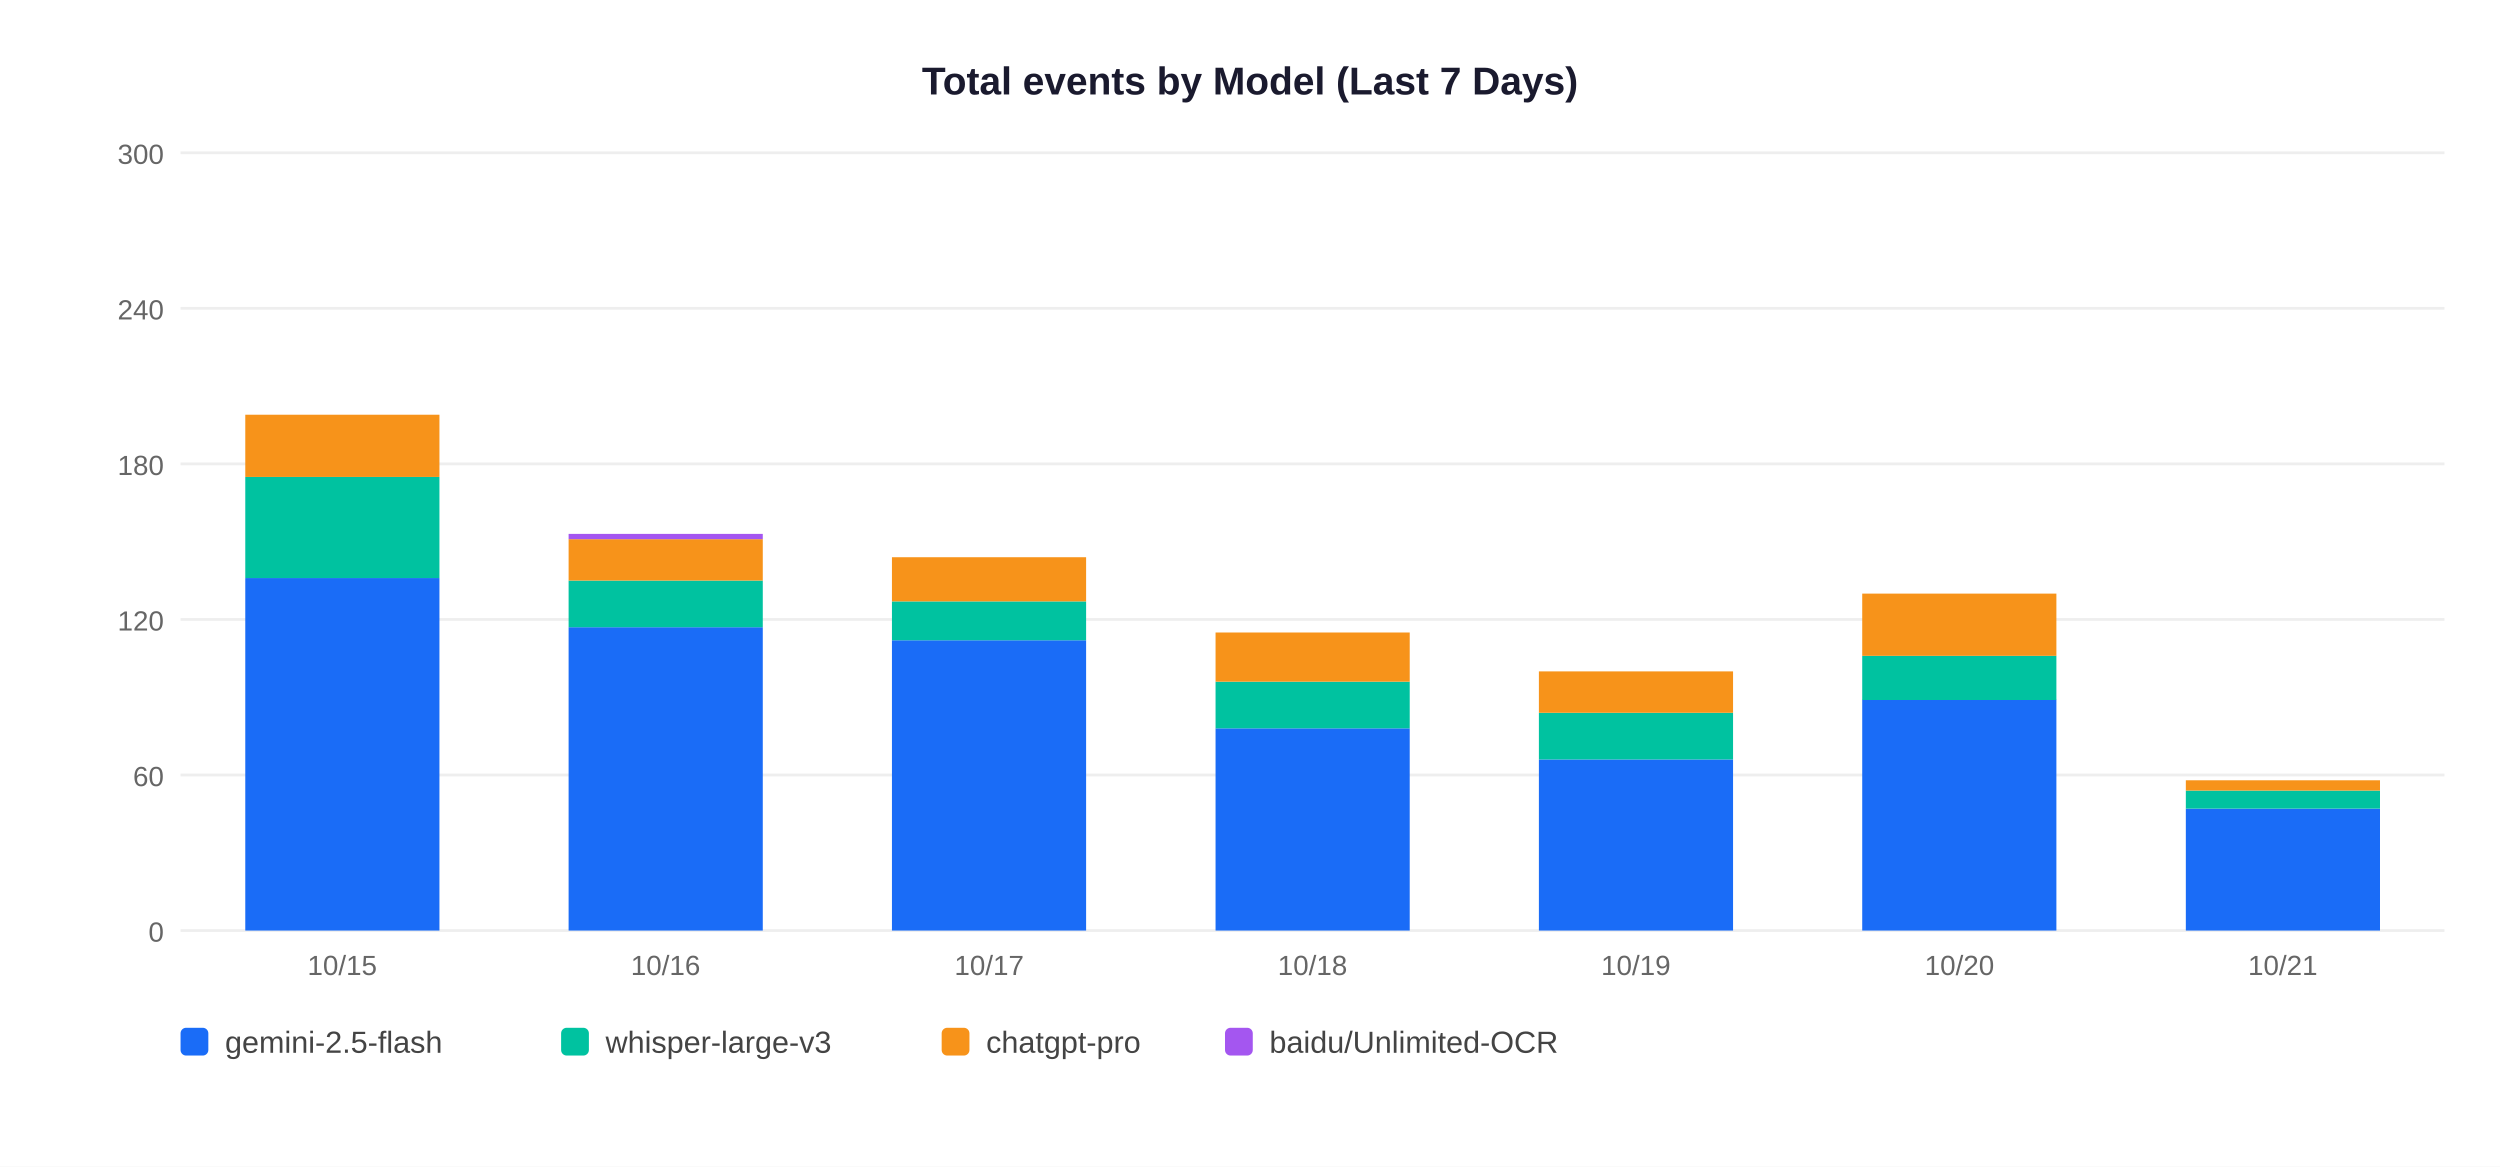
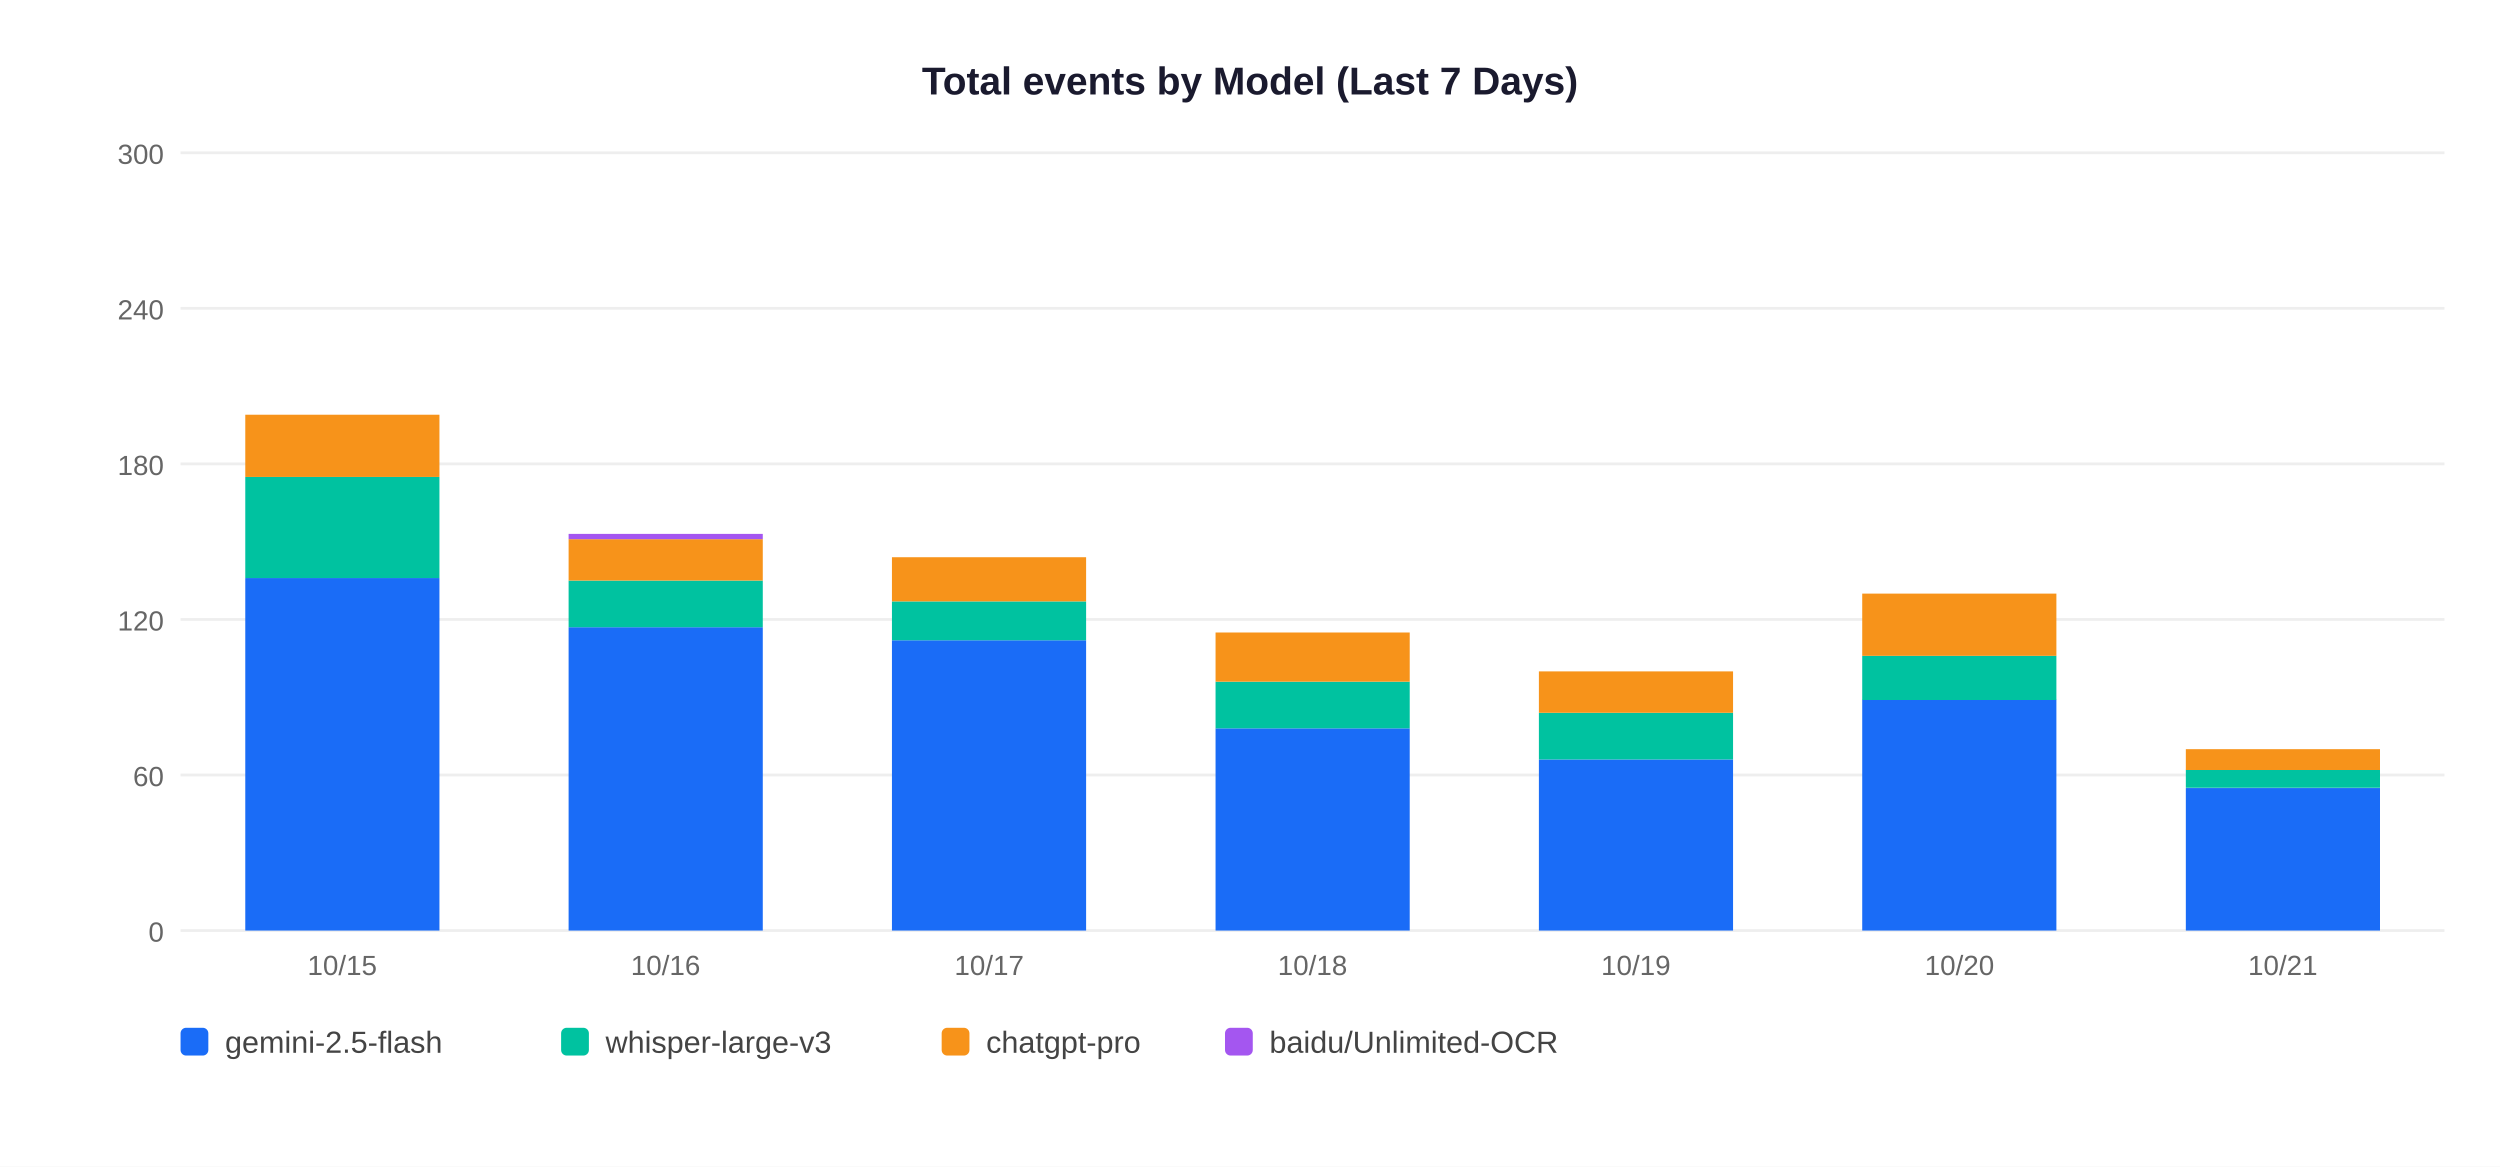
<svg xmlns="http://www.w3.org/2000/svg" width="900" height="420">
  <rect width="900" height="420" fill="white" />
  <text x="450" y="34" text-anchor="middle" font-size="14" font-weight="bold" font-family="Arial,sans-serif" fill="#1a1a2e">Total events by Model (Last 7 Days)</text>
  <line x1="65" y1="335" x2="880" y2="335" stroke="#EEEEEE" stroke-width="1" />
  <text x="59" y="339" text-anchor="end" font-size="10" font-family="Arial,sans-serif" fill="#666">0</text>
  <line x1="65" y1="279" x2="880" y2="279" stroke="#EEEEEE" stroke-width="1" />
  <text x="59" y="283" text-anchor="end" font-size="10" font-family="Arial,sans-serif" fill="#666">60</text>
  <line x1="65" y1="223" x2="880" y2="223" stroke="#EEEEEE" stroke-width="1" />
  <text x="59" y="227" text-anchor="end" font-size="10" font-family="Arial,sans-serif" fill="#666">120</text>
  <line x1="65" y1="167" x2="880" y2="167" stroke="#EEEEEE" stroke-width="1" />
  <text x="59" y="171" text-anchor="end" font-size="10" font-family="Arial,sans-serif" fill="#666">180</text>
  <line x1="65" y1="111" x2="880" y2="111" stroke="#EEEEEE" stroke-width="1" />
  <text x="59" y="115" text-anchor="end" font-size="10" font-family="Arial,sans-serif" fill="#666">240</text>
  <line x1="65" y1="55" x2="880" y2="55" stroke="#EEEEEE" stroke-width="1" />
  <text x="59" y="59" text-anchor="end" font-size="10" font-family="Arial,sans-serif" fill="#666">300</text>
  <rect x="88.3" y="208.1" width="69.9" height="126.9" fill="#1A6CF7" />
  <rect x="88.3" y="171.7" width="69.9" height="36.4" fill="#00C2A0" />
  <rect x="88.3" y="149.3" width="69.9" height="22.4" fill="#F7931A" />
  <text x="123.2" y="351" text-anchor="middle" font-size="10" font-family="Arial,sans-serif" fill="#666">10/15</text>
  <rect x="204.7" y="225.8" width="69.9" height="109.2" fill="#1A6CF7" />
  <rect x="204.7" y="209.0" width="69.9" height="16.8" fill="#00C2A0" />
  <rect x="204.7" y="194.1" width="69.9" height="14.9" fill="#F7931A" />
  <rect x="204.7" y="192.2" width="69.9" height="1.9" fill="#A456F0" />
  <text x="239.6" y="351" text-anchor="middle" font-size="10" font-family="Arial,sans-serif" fill="#666">10/16</text>
  <rect x="321.1" y="230.5" width="69.9" height="104.5" fill="#1A6CF7" />
  <rect x="321.1" y="216.5" width="69.9" height="14.0" fill="#00C2A0" />
  <rect x="321.1" y="200.6" width="69.9" height="15.9" fill="#F7931A" />
  <text x="356.1" y="351" text-anchor="middle" font-size="10" font-family="Arial,sans-serif" fill="#666">10/17</text>
  <rect x="437.6" y="262.2" width="69.9" height="72.8" fill="#1A6CF7" />
  <rect x="437.6" y="245.4" width="69.9" height="16.8" fill="#00C2A0" />
  <rect x="437.6" y="227.7" width="69.9" height="17.7" fill="#F7931A" />
  <text x="472.5" y="351" text-anchor="middle" font-size="10" font-family="Arial,sans-serif" fill="#666">10/18</text>
  <rect x="554.0" y="273.4" width="69.9" height="61.6" fill="#1A6CF7" />
  <rect x="554.0" y="256.6" width="69.9" height="16.8" fill="#00C2A0" />
  <rect x="554.0" y="241.7" width="69.9" height="14.9" fill="#F7931A" />
  <text x="588.9" y="351" text-anchor="middle" font-size="10" font-family="Arial,sans-serif" fill="#666">10/19</text>
  <rect x="670.4" y="251.9" width="69.9" height="83.1" fill="#1A6CF7" />
  <rect x="670.4" y="236.1" width="69.9" height="15.9" fill="#00C2A0" />
  <rect x="670.4" y="213.7" width="69.9" height="22.4" fill="#F7931A" />
  <text x="705.4" y="351" text-anchor="middle" font-size="10" font-family="Arial,sans-serif" fill="#666">10/20</text>
-   <rect x="786.9" y="291.1" width="69.9" height="43.9" fill="#1A6CF7" />
-   <rect x="786.9" y="284.6" width="69.9" height="6.5" fill="#00C2A0" />
-   <rect x="786.9" y="280.9" width="69.9" height="3.7" fill="#F7931A" />
+   <rect x="786.9" y="283.7" width="69.9" height="51.3" fill="#1A6CF7" />
+   <rect x="786.9" y="277.1" width="69.9" height="6.5" fill="#00C2A0" />
+   <rect x="786.9" y="269.7" width="69.9" height="7.5" fill="#F7931A" />
  <text x="821.8" y="351" text-anchor="middle" font-size="10" font-family="Arial,sans-serif" fill="#666">10/21</text>
  <rect x="65" y="370" width="10" height="10" rx="2" fill="#1A6CF7" />
  <text x="81" y="379" font-size="11" font-family="Arial,sans-serif" fill="#444">gemini-2.5-flash</text>
  <rect x="202" y="370" width="10" height="10" rx="2" fill="#00C2A0" />
  <text x="218" y="379" font-size="11" font-family="Arial,sans-serif" fill="#444">whisper-large-v3</text>
  <rect x="339" y="370" width="10" height="10" rx="2" fill="#F7931A" />
  <text x="355" y="379" font-size="11" font-family="Arial,sans-serif" fill="#444">chatgpt-pro</text>
  <rect x="441" y="370" width="10" height="10" rx="2" fill="#A456F0" />
  <text x="457" y="379" font-size="11" font-family="Arial,sans-serif" fill="#444">baidu/Unlimited-OCR</text>
</svg>
